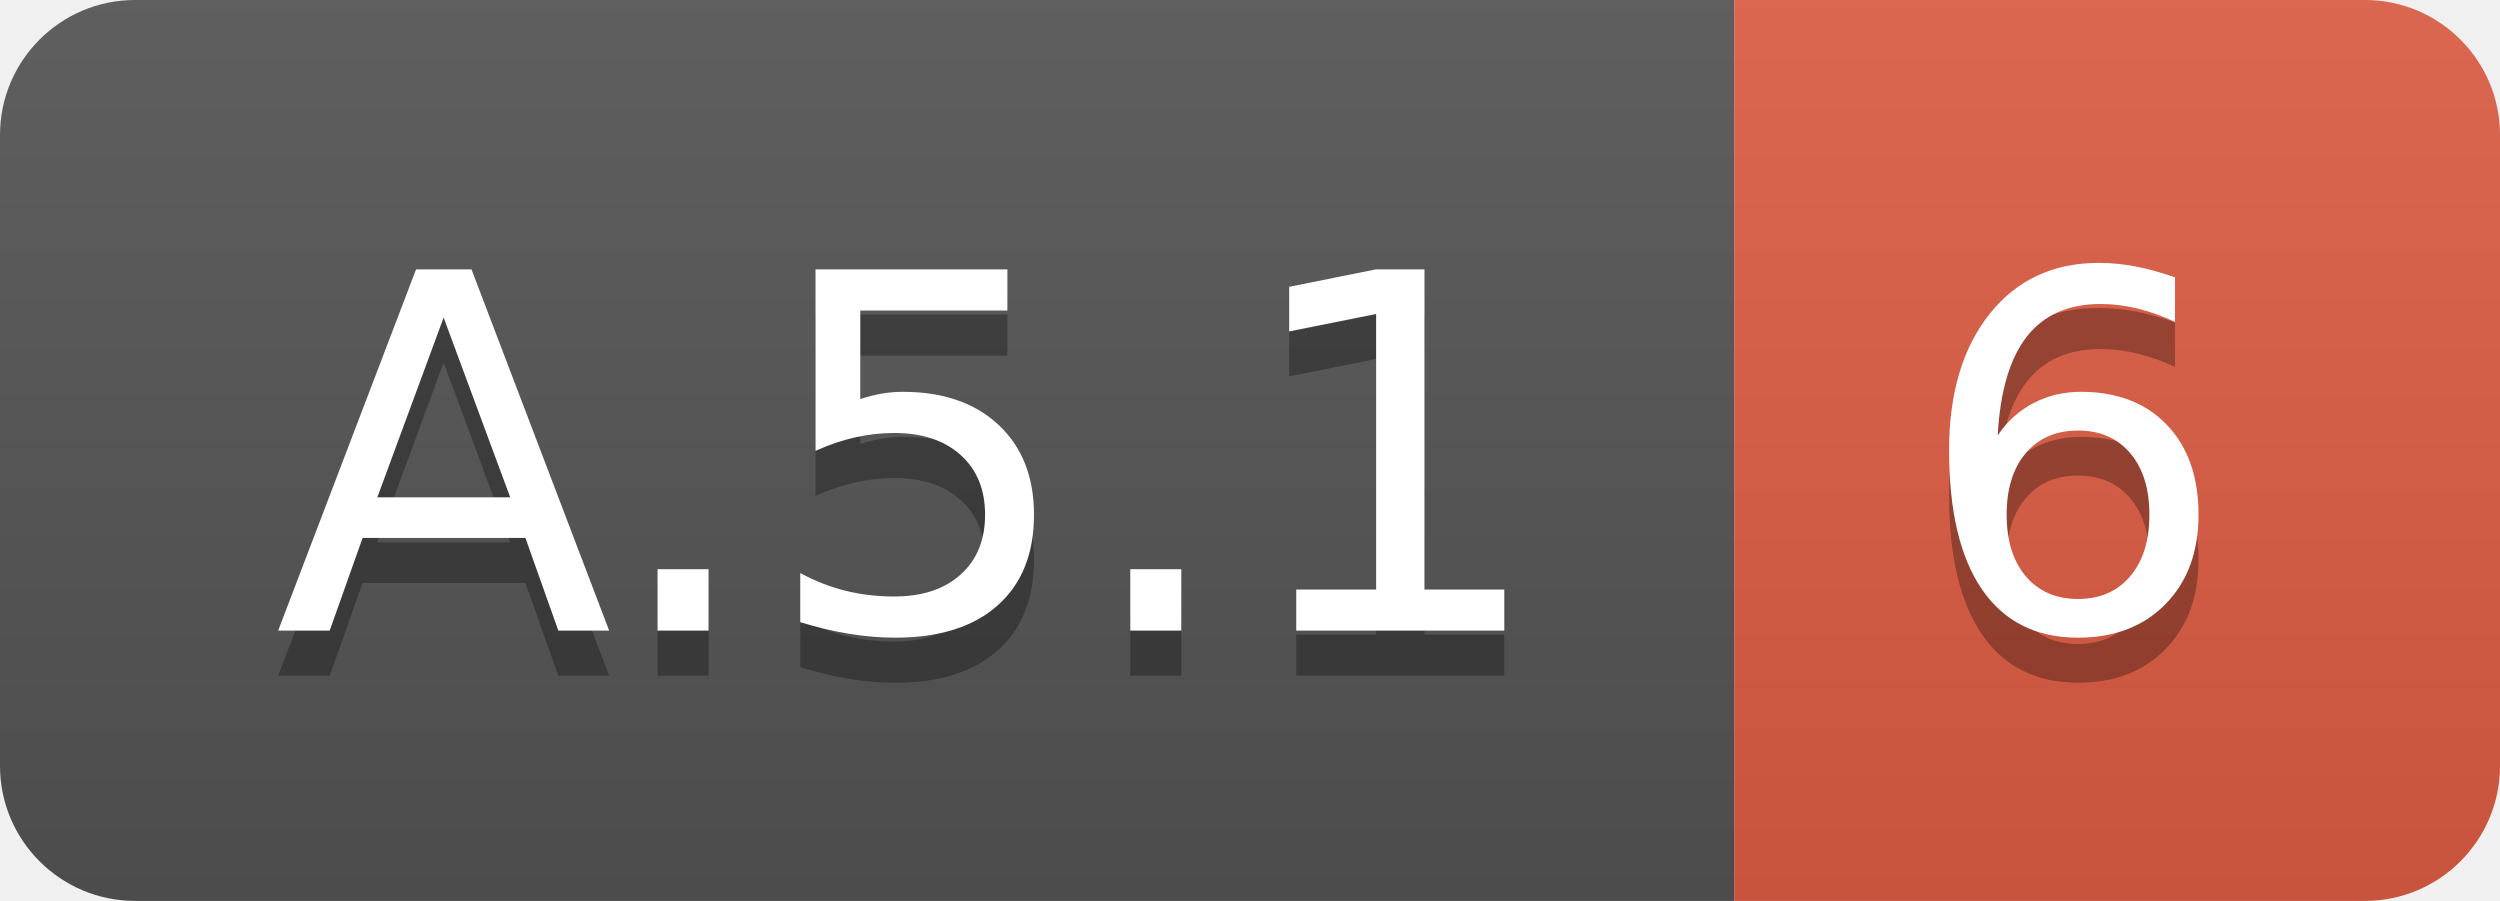
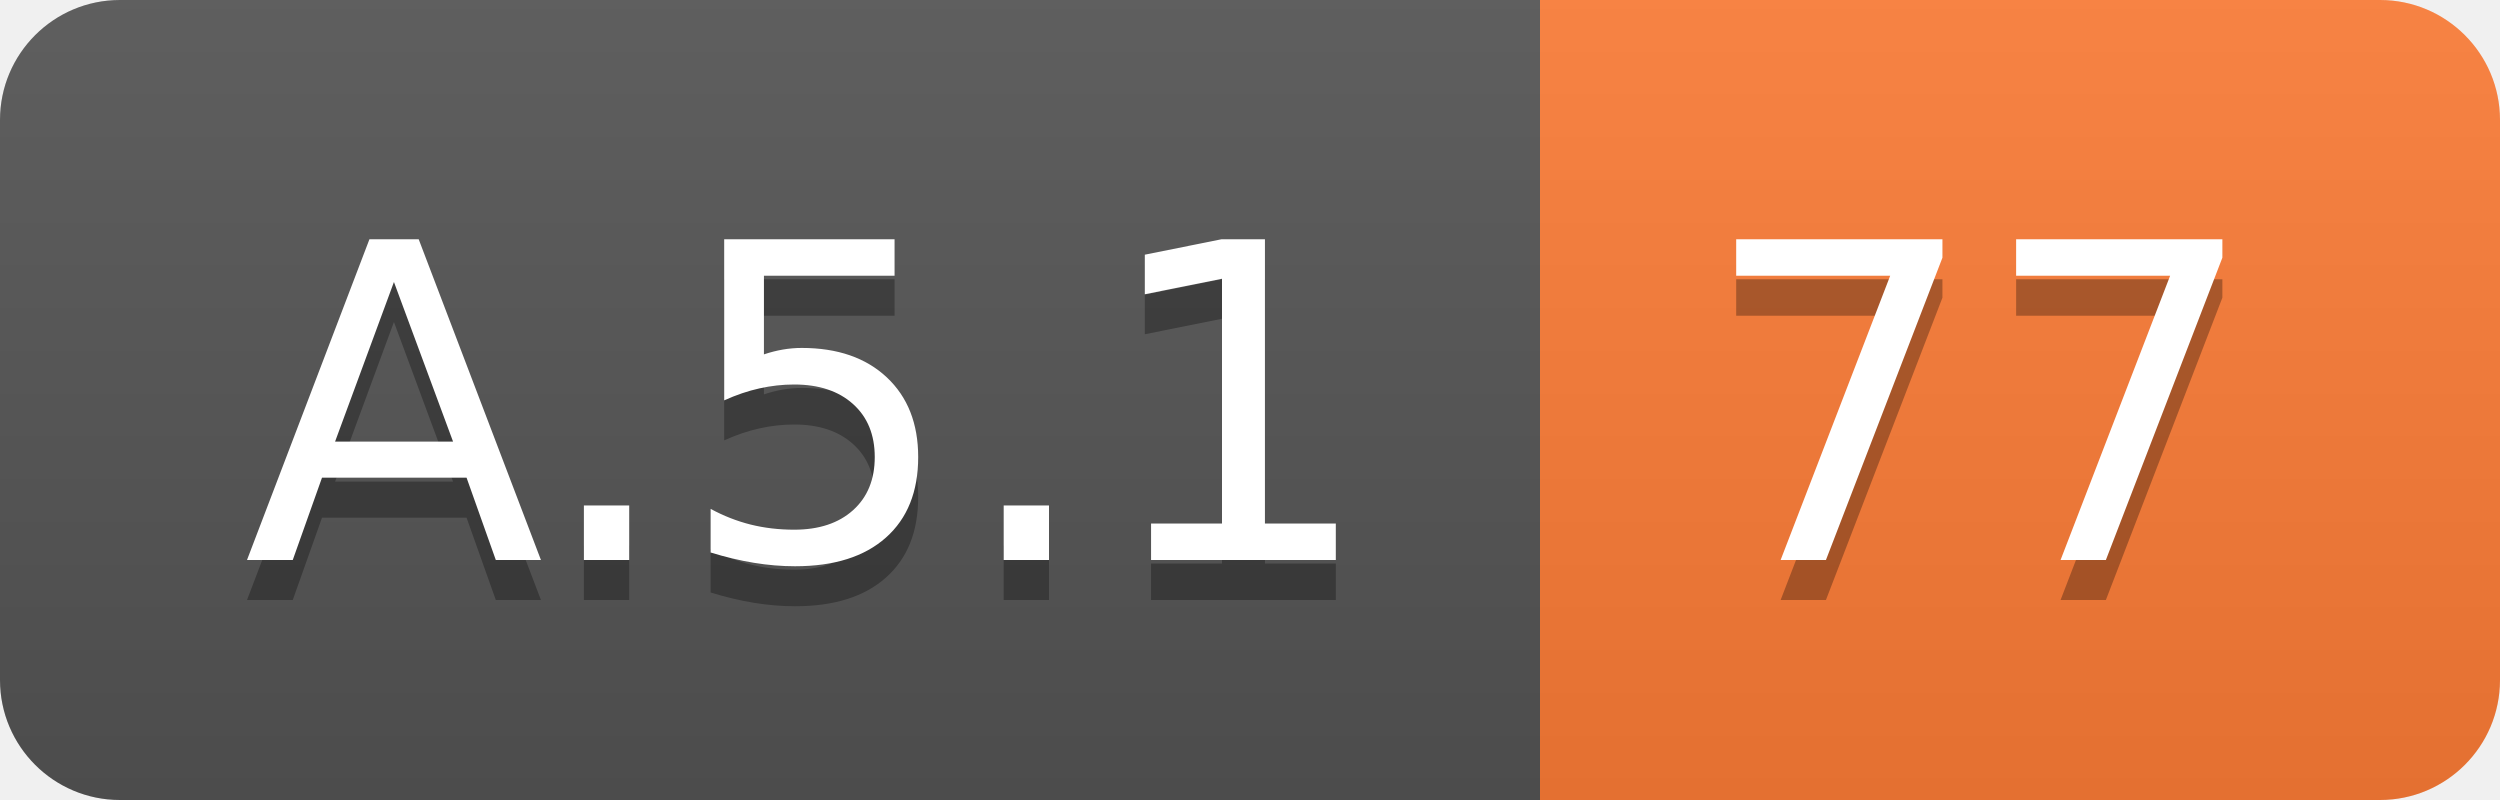
- <svg xmlns="http://www.w3.org/2000/svg" width="55.5" height="20">
+ <svg xmlns="http://www.w3.org/2000/svg" width="62.5" height="20">
  <linearGradient id="smooth" x2="0" y2="100%">
    <stop offset="0" stop-color="#bbb" stop-opacity=".1" />
    <stop offset="1" stop-opacity=".1" />
  </linearGradient>
  <clipPath id="round">
-     <rect width="55.5" height="20" rx="3" fill="#fff" />
+     <rect width="62.5" height="20" rx="3" fill="#fff" />
  </clipPath>
  <g clip-path="url(#round)">
    <rect width="38.5" height="20" fill="#555" />
-     <rect x="38.5" width="17.0" height="20" fill="#e05d44" />
-     <rect width="55.5" height="20" fill="url(#smooth)" />
+     <rect x="38.5" width="24.0" height="20" fill="#fe7d37" />
+     <rect width="62.5" height="20" fill="url(#smooth)" />
  </g>
  <g fill="#fff" text-anchor="middle" font-family="DejaVu Sans,Verdana,Geneva,sans-serif" font-size="110">
    <text x="202.5" y="150" fill="#010101" fill-opacity=".3" transform="scale(0.1)" textLength="285.0" lengthAdjust="spacing">A.5.1</text>
    <text x="202.5" y="140" transform="scale(0.1)" textLength="285.0" lengthAdjust="spacing">A.5.1</text>
-     <text x="460.0" y="150" fill="#010101" fill-opacity=".3" transform="scale(0.1)" textLength="70.0" lengthAdjust="spacing">6</text>
-     <text x="460.0" y="140" transform="scale(0.1)" textLength="70.0" lengthAdjust="spacing">6</text>
+     <text x="495.0" y="150" fill="#010101" fill-opacity=".3" transform="scale(0.1)" textLength="140.0" lengthAdjust="spacing">77</text>
+     <text x="495.0" y="140" transform="scale(0.1)" textLength="140.0" lengthAdjust="spacing">77</text>
  </g>
</svg>
